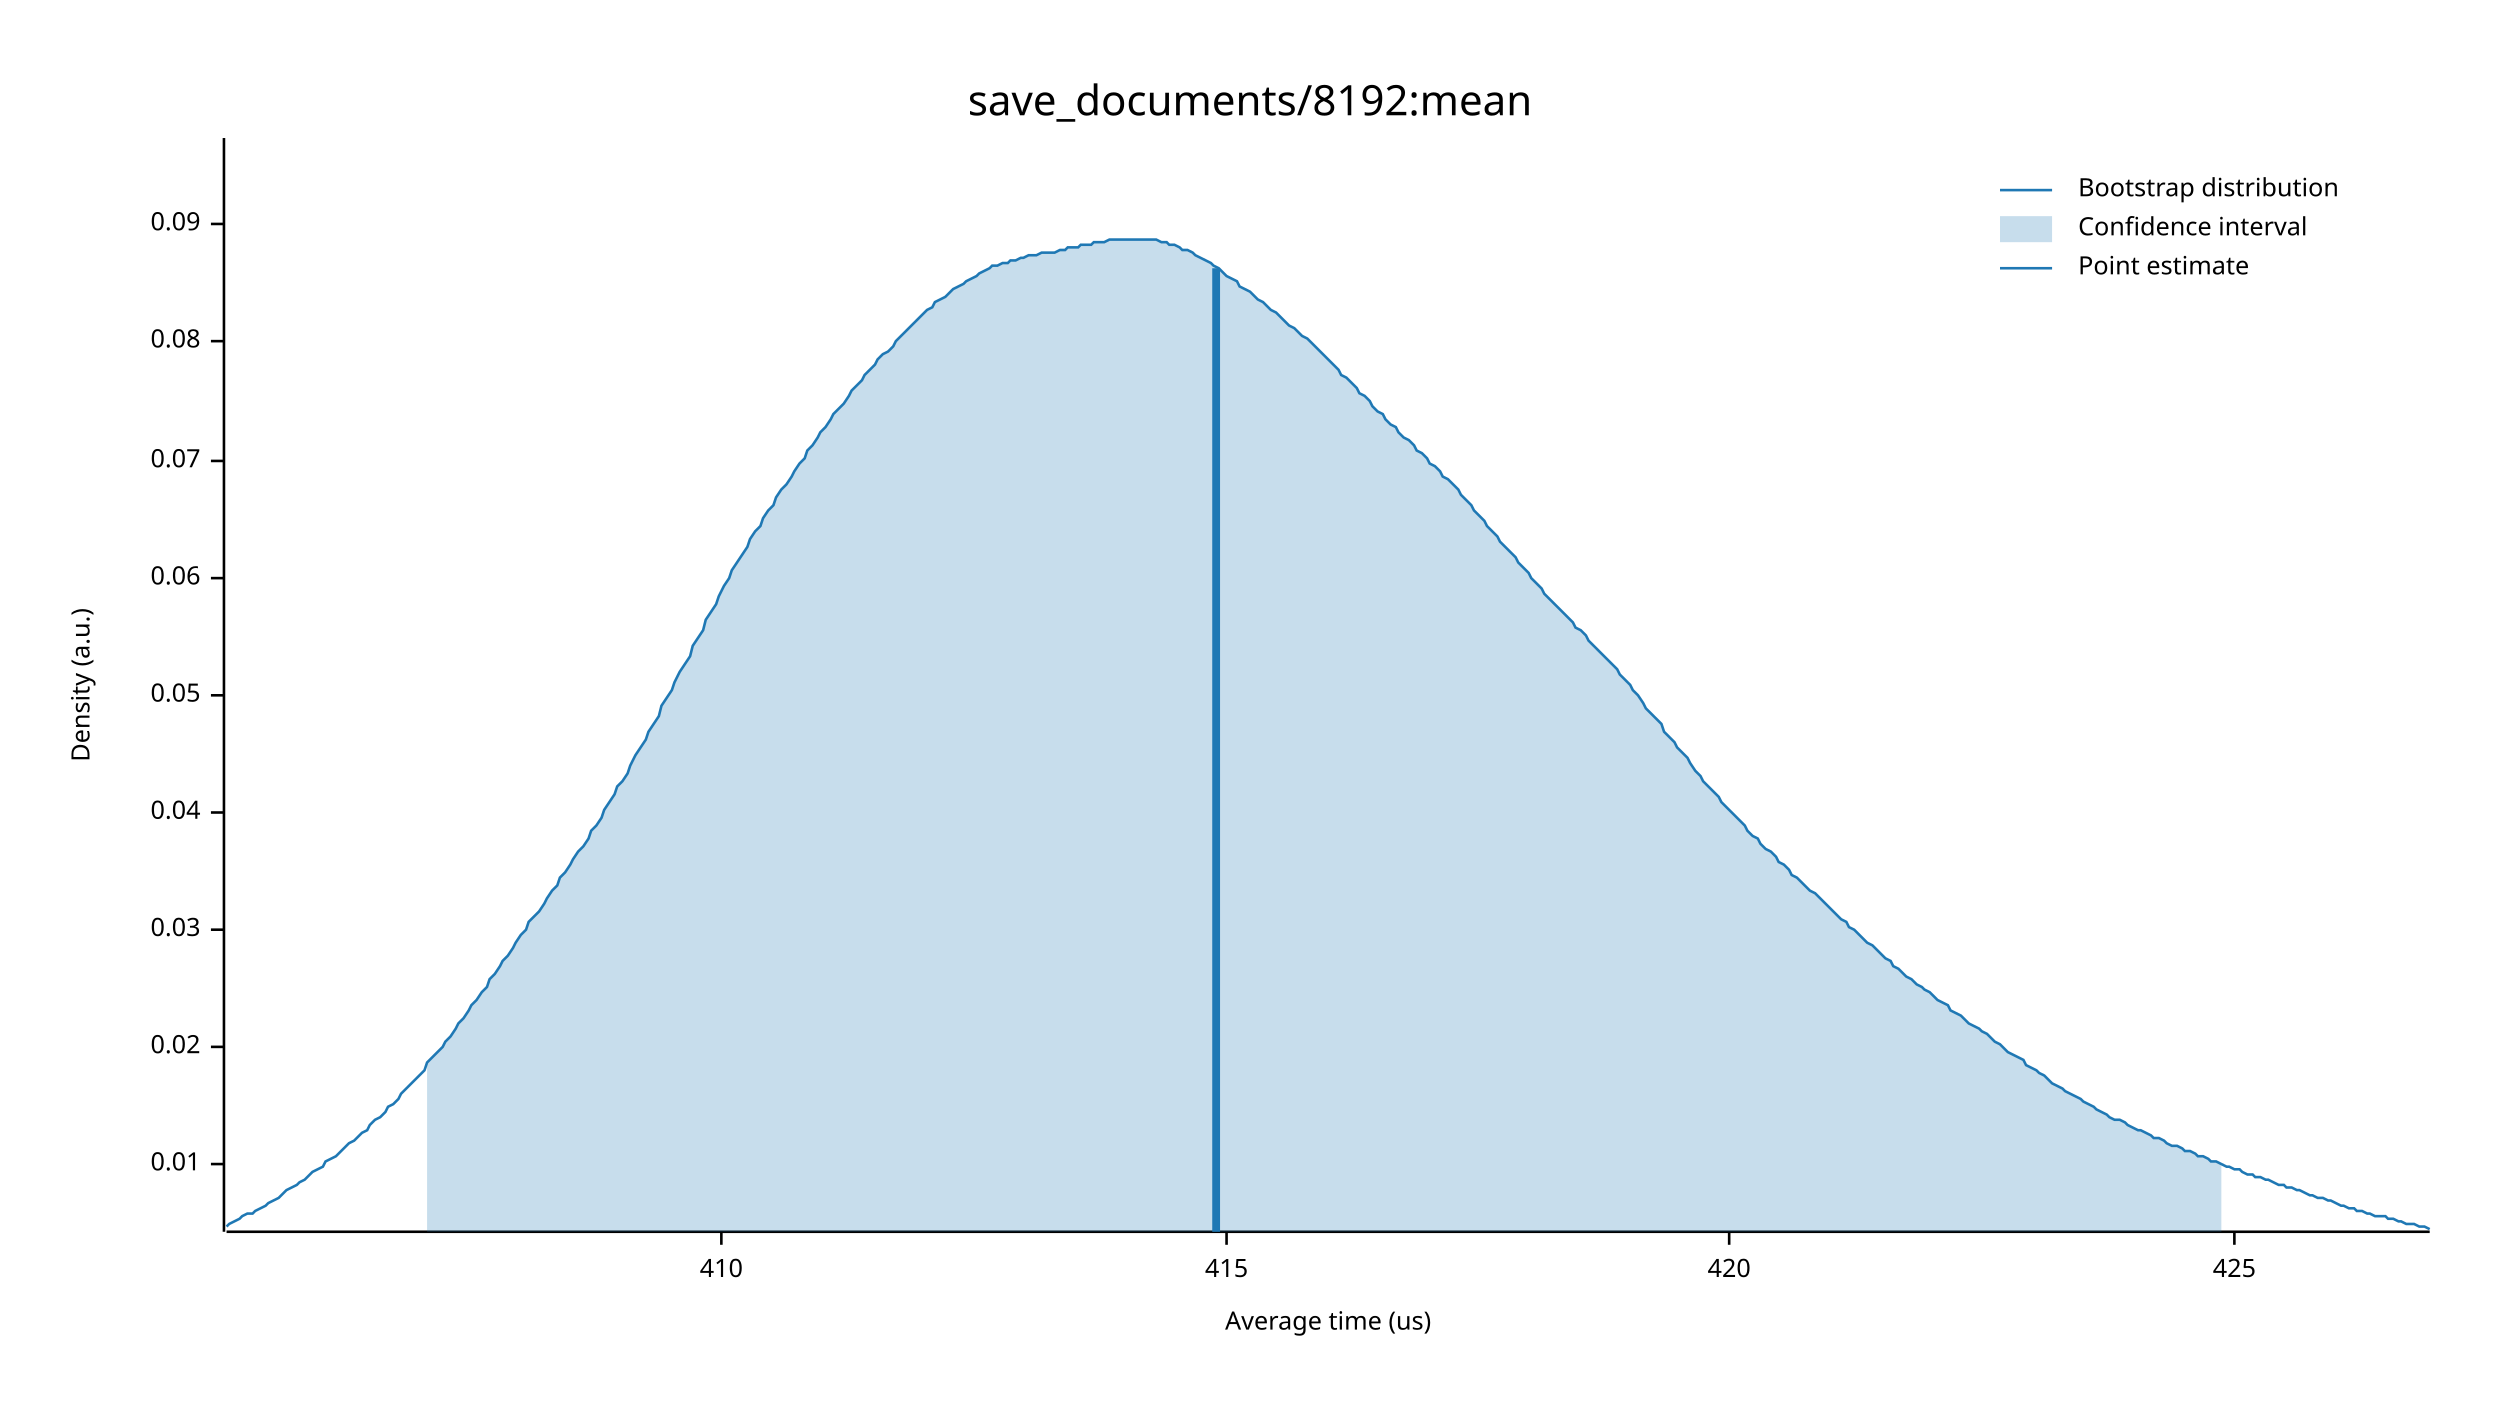
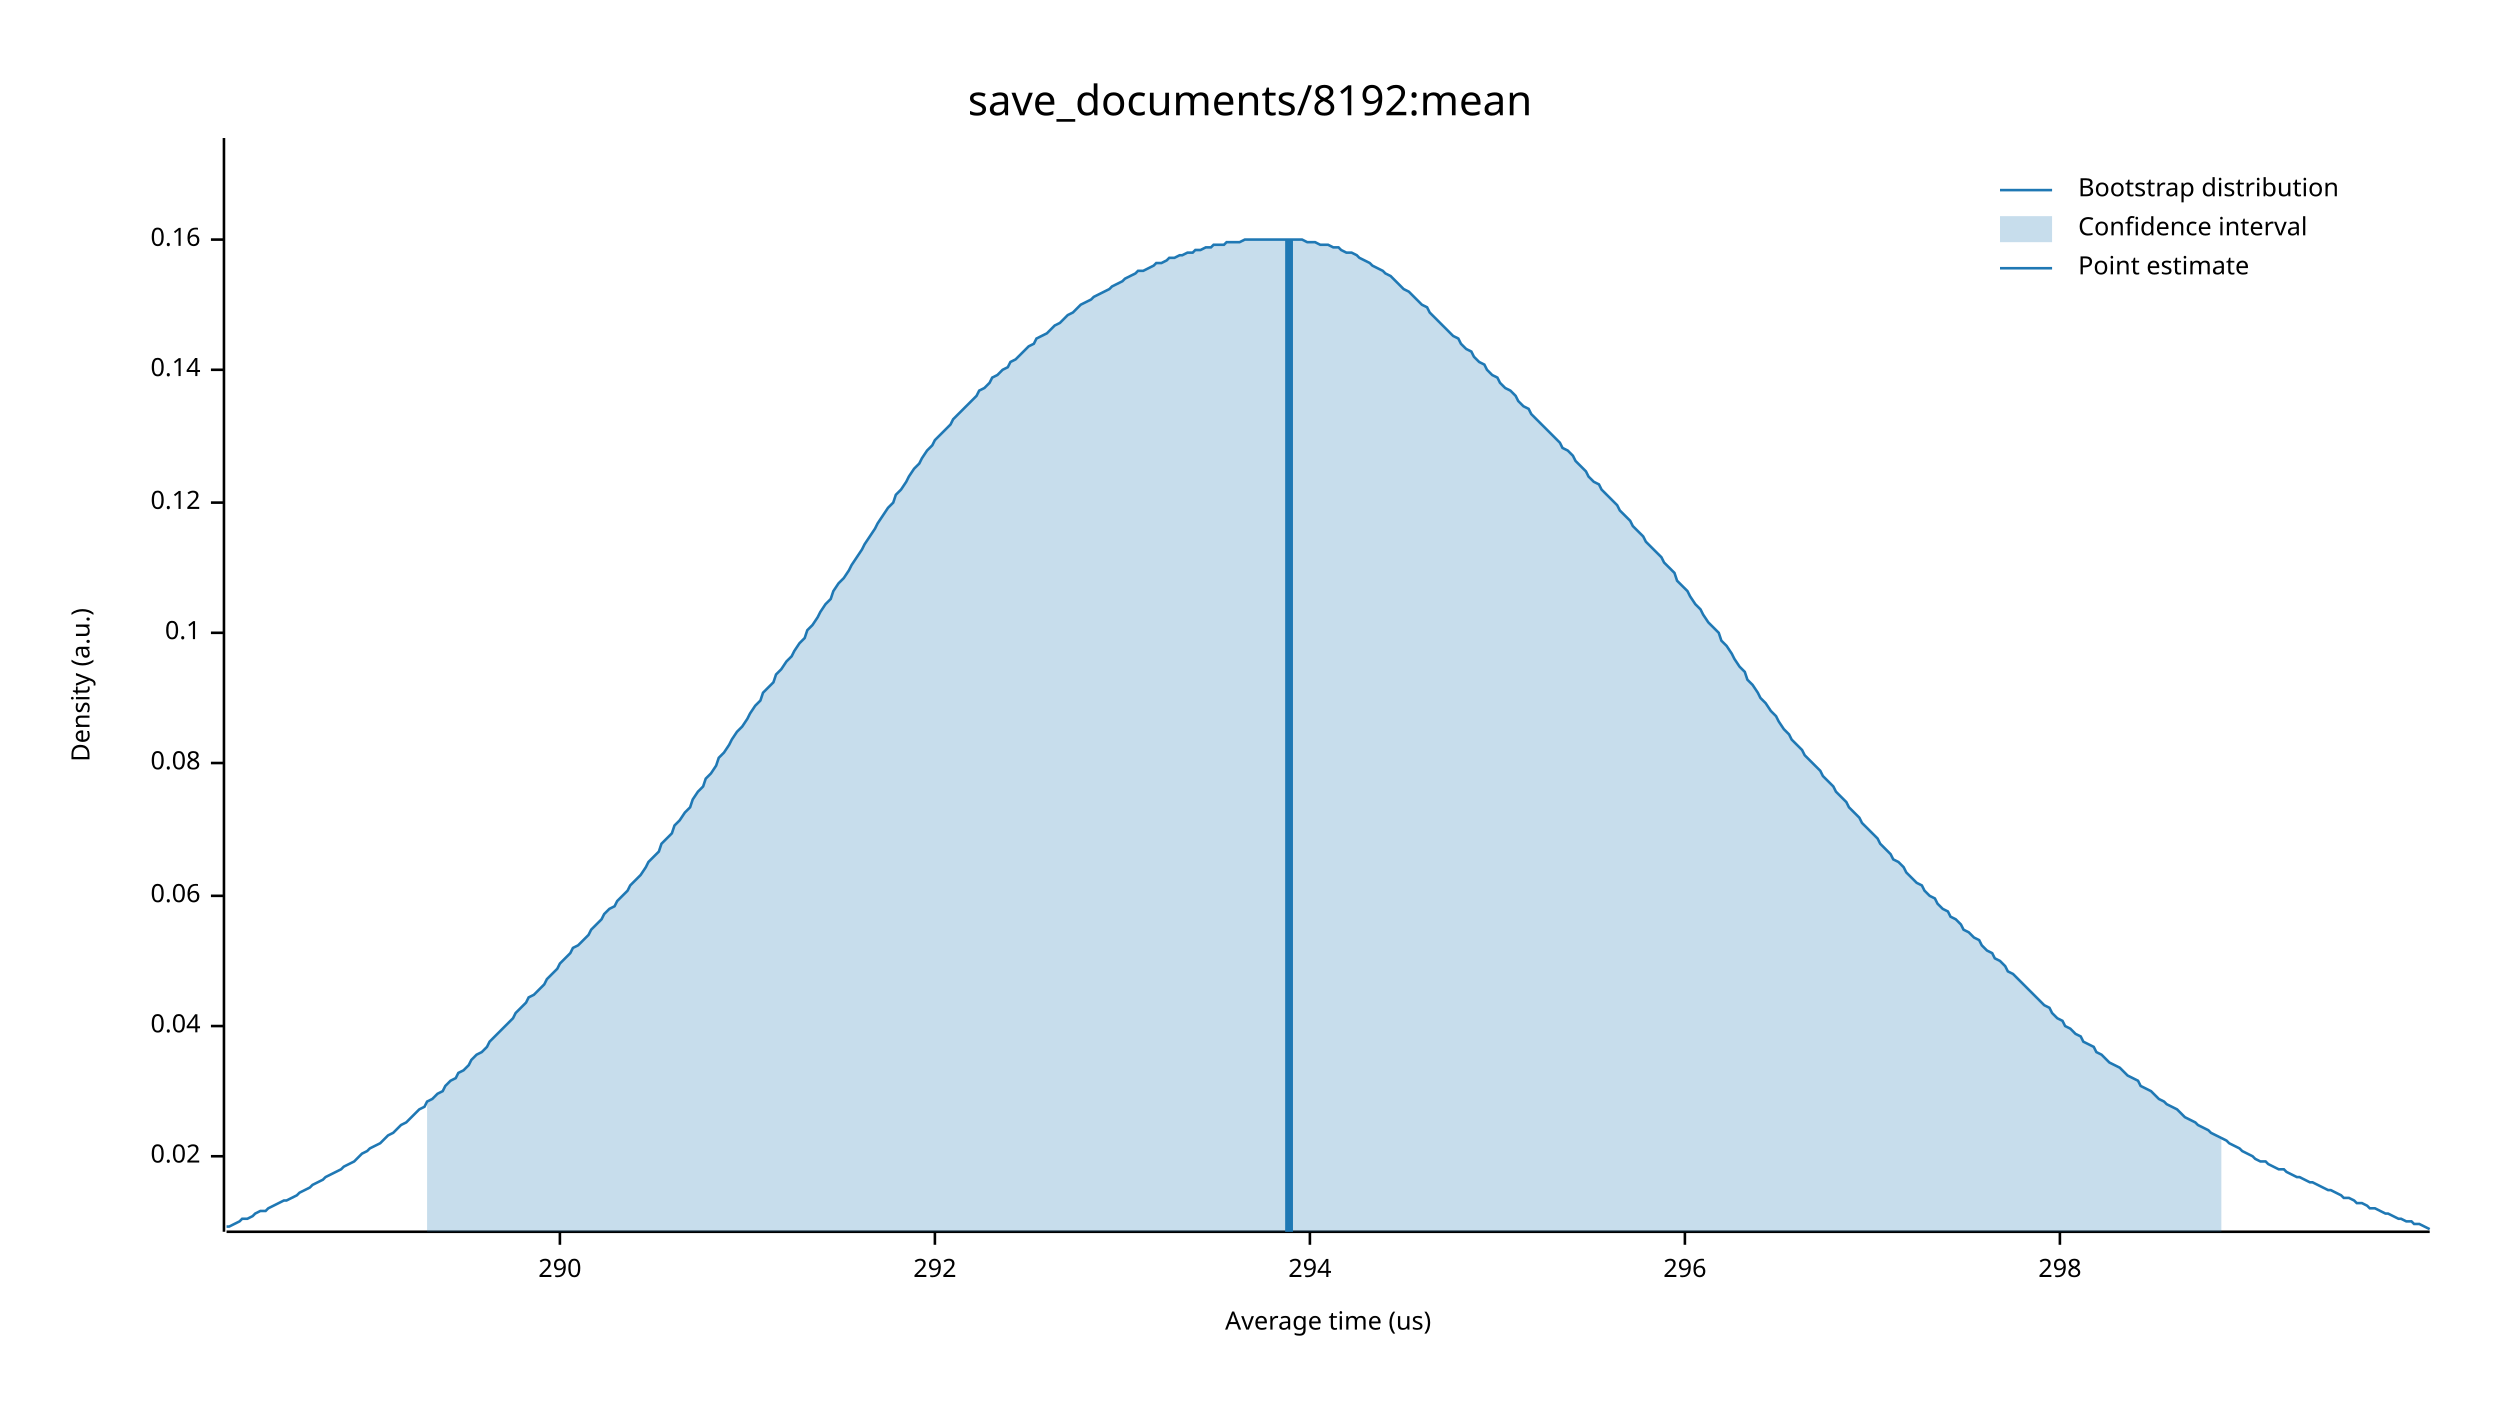
<svg xmlns="http://www.w3.org/2000/svg" width="960" height="540" viewBox="0 0 960 540">
  <text x="480" y="32" dy="0.76em" text-anchor="middle" font-family="sans-serif" font-size="16.129" opacity="1" fill="#000000">
save_documents/8192:mean
</text>
  <text x="27" y="263" dy="0.76em" text-anchor="middle" font-family="sans-serif" font-size="9.677" opacity="1" fill="#000000" transform="rotate(270, 27, 263)">
Density (a.u.)
</text>
  <text x="510" y="513" dy="-0.5ex" text-anchor="middle" font-family="sans-serif" font-size="9.677" opacity="1" fill="#000000">
Average time (us)
</text>
  <polyline fill="none" opacity="1" stroke="#000000" stroke-width="1" points="86,53 86,473 " />
-   <text x="77" y="447" dy="0.5ex" text-anchor="end" font-family="sans-serif" font-size="9.677" opacity="1" fill="#000000">
- 0.01
- </text>
-   <polyline fill="none" opacity="1" stroke="#000000" stroke-width="1" points="81,447 86,447 " />
-   <text x="77" y="402" dy="0.5ex" text-anchor="end" font-family="sans-serif" font-size="9.677" opacity="1" fill="#000000">
+   <text x="77" y="444" dy="0.5ex" text-anchor="end" font-family="sans-serif" font-size="9.677" opacity="1" fill="#000000">
0.02
</text>
-   <polyline fill="none" opacity="1" stroke="#000000" stroke-width="1" points="81,402 86,402 " />
-   <text x="77" y="357" dy="0.5ex" text-anchor="end" font-family="sans-serif" font-size="9.677" opacity="1" fill="#000000">
- 0.03
- </text>
-   <polyline fill="none" opacity="1" stroke="#000000" stroke-width="1" points="81,357 86,357 " />
-   <text x="77" y="312" dy="0.5ex" text-anchor="end" font-family="sans-serif" font-size="9.677" opacity="1" fill="#000000">
+   <polyline fill="none" opacity="1" stroke="#000000" stroke-width="1" points="81,444 86,444 " />
+   <text x="77" y="394" dy="0.5ex" text-anchor="end" font-family="sans-serif" font-size="9.677" opacity="1" fill="#000000">
0.04
</text>
-   <polyline fill="none" opacity="1" stroke="#000000" stroke-width="1" points="81,312 86,312 " />
-   <text x="77" y="267" dy="0.5ex" text-anchor="end" font-family="sans-serif" font-size="9.677" opacity="1" fill="#000000">
- 0.05
- </text>
-   <polyline fill="none" opacity="1" stroke="#000000" stroke-width="1" points="81,267 86,267 " />
-   <text x="77" y="222" dy="0.5ex" text-anchor="end" font-family="sans-serif" font-size="9.677" opacity="1" fill="#000000">
+   <polyline fill="none" opacity="1" stroke="#000000" stroke-width="1" points="81,394 86,394 " />
+   <text x="77" y="344" dy="0.5ex" text-anchor="end" font-family="sans-serif" font-size="9.677" opacity="1" fill="#000000">
0.06
</text>
-   <polyline fill="none" opacity="1" stroke="#000000" stroke-width="1" points="81,222 86,222 " />
-   <text x="77" y="177" dy="0.5ex" text-anchor="end" font-family="sans-serif" font-size="9.677" opacity="1" fill="#000000">
- 0.07
- </text>
-   <polyline fill="none" opacity="1" stroke="#000000" stroke-width="1" points="81,177 86,177 " />
-   <text x="77" y="131" dy="0.5ex" text-anchor="end" font-family="sans-serif" font-size="9.677" opacity="1" fill="#000000">
+   <polyline fill="none" opacity="1" stroke="#000000" stroke-width="1" points="81,344 86,344 " />
+   <text x="77" y="293" dy="0.5ex" text-anchor="end" font-family="sans-serif" font-size="9.677" opacity="1" fill="#000000">
0.08
</text>
-   <polyline fill="none" opacity="1" stroke="#000000" stroke-width="1" points="81,131 86,131 " />
-   <text x="77" y="86" dy="0.5ex" text-anchor="end" font-family="sans-serif" font-size="9.677" opacity="1" fill="#000000">
- 0.09
+   <polyline fill="none" opacity="1" stroke="#000000" stroke-width="1" points="81,293 86,293 " />
+   <text x="77" y="243" dy="0.5ex" text-anchor="end" font-family="sans-serif" font-size="9.677" opacity="1" fill="#000000">
+ 0.1
</text>
-   <polyline fill="none" opacity="1" stroke="#000000" stroke-width="1" points="81,86 86,86 " />
+   <polyline fill="none" opacity="1" stroke="#000000" stroke-width="1" points="81,243 86,243 " />
+   <text x="77" y="193" dy="0.5ex" text-anchor="end" font-family="sans-serif" font-size="9.677" opacity="1" fill="#000000">
+ 0.12
+ </text>
+   <polyline fill="none" opacity="1" stroke="#000000" stroke-width="1" points="81,193 86,193 " />
+   <text x="77" y="142" dy="0.5ex" text-anchor="end" font-family="sans-serif" font-size="9.677" opacity="1" fill="#000000">
+ 0.14
+ </text>
+   <polyline fill="none" opacity="1" stroke="#000000" stroke-width="1" points="81,142 86,142 " />
+   <text x="77" y="92" dy="0.5ex" text-anchor="end" font-family="sans-serif" font-size="9.677" opacity="1" fill="#000000">
+ 0.16
+ </text>
+   <polyline fill="none" opacity="1" stroke="#000000" stroke-width="1" points="81,92 86,92 " />
  <polyline fill="none" opacity="1" stroke="#000000" stroke-width="1" points="87,473 933,473 " />
-   <text x="277" y="483" dy="0.76em" text-anchor="middle" font-family="sans-serif" font-size="9.677" opacity="1" fill="#000000">
- 410
+   <text x="215" y="483" dy="0.76em" text-anchor="middle" font-family="sans-serif" font-size="9.677" opacity="1" fill="#000000">
+ 290
</text>
-   <polyline fill="none" opacity="1" stroke="#000000" stroke-width="1" points="277,473 277,478 " />
-   <text x="471" y="483" dy="0.76em" text-anchor="middle" font-family="sans-serif" font-size="9.677" opacity="1" fill="#000000">
- 415
+   <polyline fill="none" opacity="1" stroke="#000000" stroke-width="1" points="215,473 215,478 " />
+   <text x="359" y="483" dy="0.76em" text-anchor="middle" font-family="sans-serif" font-size="9.677" opacity="1" fill="#000000">
+ 292
</text>
-   <polyline fill="none" opacity="1" stroke="#000000" stroke-width="1" points="471,473 471,478 " />
-   <text x="664" y="483" dy="0.76em" text-anchor="middle" font-family="sans-serif" font-size="9.677" opacity="1" fill="#000000">
- 420
+   <polyline fill="none" opacity="1" stroke="#000000" stroke-width="1" points="359,473 359,478 " />
+   <text x="503" y="483" dy="0.76em" text-anchor="middle" font-family="sans-serif" font-size="9.677" opacity="1" fill="#000000">
+ 294
</text>
-   <polyline fill="none" opacity="1" stroke="#000000" stroke-width="1" points="664,473 664,478 " />
-   <text x="858" y="483" dy="0.76em" text-anchor="middle" font-family="sans-serif" font-size="9.677" opacity="1" fill="#000000">
- 425
+   <polyline fill="none" opacity="1" stroke="#000000" stroke-width="1" points="503,473 503,478 " />
+   <text x="647" y="483" dy="0.76em" text-anchor="middle" font-family="sans-serif" font-size="9.677" opacity="1" fill="#000000">
+ 296
</text>
-   <polyline fill="none" opacity="1" stroke="#000000" stroke-width="1" points="858,473 858,478 " />
-   <polyline fill="none" opacity="1" stroke="#1F78B4" stroke-width="1" points="87,471 88,470 90,469 92,468 93,467 95,466 97,466 98,465 100,464 102,463 103,462 105,461 107,460 109,458 110,457 112,456 114,455 115,454 117,453 119,451 120,450 122,449 124,448 125,446 127,445 129,444 131,442 132,441 134,439 136,438 137,437 139,435 141,434 142,432 144,430 146,429 148,427 149,425 151,424 153,422 154,420 156,418 158,416 159,415 161,413 163,411 164,408 166,406 168,404 170,402 171,400 173,398 175,395 176,393 178,391 180,388 181,386 183,384 185,381 187,379 188,376 190,374 192,371 193,369 195,367 197,364 198,362 200,359 202,357 203,354 205,352 207,350 209,347 210,345 212,342 214,340 215,337 217,335 219,332 220,330 222,327 224,325 226,322 227,319 229,317 231,314 232,311 234,308 236,305 237,302 239,300 241,297 242,294 244,290 246,287 248,284 249,281 251,278 253,275 254,271 256,268 258,265 259,262 261,258 263,255 265,252 266,248 268,245 270,242 271,238 273,235 275,232 276,229 278,225 280,222 281,219 283,216 285,213 287,210 288,207 290,204 292,202 293,199 295,196 297,194 298,191 300,188 302,186 304,183 305,181 307,178 309,176 310,173 312,171 314,168 315,166 317,164 319,161 320,159 322,157 324,155 326,152 327,150 329,148 331,146 332,144 334,142 336,140 337,138 339,136 341,135 343,133 344,131 346,129 348,127 349,126 351,124 353,122 354,121 356,119 358,118 359,116 361,115 363,114 365,112 366,111 368,110 370,109 371,108 373,107 375,106 376,105 378,104 380,103 381,102 383,102 385,101 387,101 388,100 390,100 392,99 393,99 395,98 397,98 398,98 400,97 402,97 404,97 405,97 407,96 409,96 410,95 412,95 414,95 415,94 417,94 419,94 420,93 422,93 424,93 426,92 427,92 429,92 431,92 432,92 434,92 436,92 437,92 439,92 441,92 443,92 444,92 446,93 448,93 449,94 451,94 453,95 454,96 456,96 458,97 459,98 461,99 463,100 465,101 466,102 468,103 470,105 471,106 473,107 475,108 476,110 478,111 480,112 482,114 483,115 485,116 487,118 488,119 490,120 492,122 493,123 495,125 497,126 498,127 500,129 502,130 504,132 505,133 507,135 509,137 510,138 512,140 514,142 515,144 517,145 519,147 521,149 522,151 524,152 526,154 527,156 529,158 531,159 532,161 534,163 536,164 537,166 539,168 541,169 543,171 544,173 546,174 548,176 549,178 551,179 553,181 554,183 556,184 558,186 560,188 561,190 563,192 565,194 566,196 568,198 570,200 571,202 573,204 575,206 576,208 578,210 580,212 582,214 583,216 585,218 587,220 588,222 590,224 592,226 593,228 595,230 597,232 599,234 600,235 602,237 604,239 605,241 607,242 609,244 610,246 612,248 614,250 615,251 617,253 619,255 621,257 622,259 624,261 626,263 627,265 629,267 631,270 632,272 634,274 636,276 638,278 639,281 641,283 643,285 644,287 646,289 648,291 649,293 651,296 653,298 654,300 656,302 658,304 660,306 661,308 663,310 665,312 666,313 668,315 670,317 671,319 673,321 675,322 676,324 678,326 680,327 682,329 683,331 685,332 687,334 688,336 690,337 692,339 693,340 695,342 697,343 699,345 700,346 702,348 704,350 705,351 707,353 709,354 710,356 712,357 714,359 715,360 717,362 719,363 721,365 722,366 724,368 726,369 727,371 729,372 731,374 732,375 734,376 736,378 738,379 739,380 741,381 743,383 744,384 746,385 748,386 749,388 751,389 753,390 754,391 756,393 758,394 760,395 761,396 763,397 765,399 766,400 768,401 770,403 771,404 773,405 775,406 777,407 778,409 780,410 782,411 783,412 785,413 787,415 788,416 790,417 792,418 793,419 795,420 797,421 799,422 800,423 802,424 804,425 805,426 807,427 809,428 810,429 812,430 814,430 816,431 817,432 819,433 821,434 822,434 824,435 826,436 827,437 829,437 831,438 832,439 834,440 836,440 838,441 839,442 841,442 843,443 844,444 846,444 848,445 849,446 851,446 853,447 855,448 856,448 858,449 860,449 861,450 863,451 865,451 866,452 868,452 870,453 871,453 873,454 875,455 877,455 878,456 880,456 882,457 883,457 885,458 887,459 888,459 890,460 892,460 894,461 895,461 897,462 899,463 900,463 902,464 904,464 905,465 907,465 909,466 910,466 912,467 914,467 916,467 917,468 919,468 921,469 922,469 924,470 926,470 927,470 929,471 931,471 933,472 " />
-   <polygon opacity="0.25" fill="#1F78B4" points="164,408 166,406 168,404 170,402 171,400 173,398 175,395 176,393 178,391 180,388 181,386 183,384 185,381 187,379 188,376 190,374 192,371 193,369 195,367 197,364 198,362 200,359 202,357 203,354 205,352 207,350 209,347 210,345 212,342 214,340 215,337 217,335 219,332 220,330 222,327 224,325 226,322 227,319 229,317 231,314 232,311 234,308 236,305 237,302 239,300 241,297 242,294 244,290 246,287 248,284 249,281 251,278 253,275 254,271 256,268 258,265 259,262 261,258 263,255 265,252 266,248 268,245 270,242 271,238 273,235 275,232 276,229 278,225 280,222 281,219 283,216 285,213 287,210 288,207 290,204 292,202 293,199 295,196 297,194 298,191 300,188 302,186 304,183 305,181 307,178 309,176 310,173 312,171 314,168 315,166 317,164 319,161 320,159 322,157 324,155 326,152 327,150 329,148 331,146 332,144 334,142 336,140 337,138 339,136 341,135 343,133 344,131 346,129 348,127 349,126 351,124 353,122 354,121 356,119 358,118 359,116 361,115 363,114 365,112 366,111 368,110 370,109 371,108 373,107 375,106 376,105 378,104 380,103 381,102 383,102 385,101 387,101 388,100 390,100 392,99 393,99 395,98 397,98 398,98 400,97 402,97 404,97 405,97 407,96 409,96 410,95 412,95 414,95 415,94 417,94 419,94 420,93 422,93 424,93 426,92 427,92 429,92 431,92 432,92 434,92 436,92 437,92 439,92 441,92 443,92 444,92 446,93 448,93 449,94 451,94 453,95 454,96 456,96 458,97 459,98 461,99 463,100 465,101 466,102 468,103 470,105 471,106 473,107 475,108 476,110 478,111 480,112 482,114 483,115 485,116 487,118 488,119 490,120 492,122 493,123 495,125 497,126 498,127 500,129 502,130 504,132 505,133 507,135 509,137 510,138 512,140 514,142 515,144 517,145 519,147 521,149 522,151 524,152 526,154 527,156 529,158 531,159 532,161 534,163 536,164 537,166 539,168 541,169 543,171 544,173 546,174 548,176 549,178 551,179 553,181 554,183 556,184 558,186 560,188 561,190 563,192 565,194 566,196 568,198 570,200 571,202 573,204 575,206 576,208 578,210 580,212 582,214 583,216 585,218 587,220 588,222 590,224 592,226 593,228 595,230 597,232 599,234 600,235 602,237 604,239 605,241 607,242 609,244 610,246 612,248 614,250 615,251 617,253 619,255 621,257 622,259 624,261 626,263 627,265 629,267 631,270 632,272 634,274 636,276 638,278 639,281 641,283 643,285 644,287 646,289 648,291 649,293 651,296 653,298 654,300 656,302 658,304 660,306 661,308 663,310 665,312 666,313 668,315 670,317 671,319 673,321 675,322 676,324 678,326 680,327 682,329 683,331 685,332 687,334 688,336 690,337 692,339 693,340 695,342 697,343 699,345 700,346 702,348 704,350 705,351 707,353 709,354 710,356 712,357 714,359 715,360 717,362 719,363 721,365 722,366 724,368 726,369 727,371 729,372 731,374 732,375 734,376 736,378 738,379 739,380 741,381 743,383 744,384 746,385 748,386 749,388 751,389 753,390 754,391 756,393 758,394 760,395 761,396 763,397 765,399 766,400 768,401 770,403 771,404 773,405 775,406 777,407 778,409 780,410 782,411 783,412 785,413 787,415 788,416 790,417 792,418 793,419 795,420 797,421 799,422 800,423 802,424 804,425 805,426 807,427 809,428 810,429 812,430 814,430 816,431 817,432 819,433 821,434 822,434 824,435 826,436 827,437 829,437 831,438 832,439 834,440 836,440 838,441 839,442 841,442 843,443 844,444 846,444 848,445 849,446 851,446 853,447 853,473 164,473 " />
-   <polyline fill="none" opacity="1" stroke="#1F78B4" stroke-width="3" points="467,473 467,103 " />
+   <polyline fill="none" opacity="1" stroke="#000000" stroke-width="1" points="647,473 647,478 " />
+   <text x="791" y="483" dy="0.76em" text-anchor="middle" font-family="sans-serif" font-size="9.677" opacity="1" fill="#000000">
+ 298
+ </text>
+   <polyline fill="none" opacity="1" stroke="#000000" stroke-width="1" points="791,473 791,478 " />
+   <polyline fill="none" opacity="1" stroke="#1F78B4" stroke-width="1" points="87,471 88,471 90,470 92,469 93,468 95,468 97,467 98,466 100,465 102,465 103,464 105,463 107,462 109,461 110,461 112,460 114,459 115,458 117,457 119,456 120,455 122,454 124,453 125,452 127,451 129,450 131,449 132,448 134,447 136,446 137,445 139,443 141,442 142,441 144,440 146,439 148,437 149,436 151,435 153,433 154,432 156,431 158,429 159,428 161,426 163,425 164,423 166,422 168,420 170,419 171,417 173,415 175,414 176,412 178,411 180,409 181,407 183,405 185,404 187,402 188,400 190,398 192,396 193,395 195,393 197,391 198,389 200,387 202,385 203,383 205,382 207,380 209,378 210,376 212,374 214,372 215,370 217,368 219,366 220,364 222,363 224,361 226,359 227,357 229,355 231,353 232,351 234,349 236,348 237,346 239,344 241,342 242,340 244,338 246,336 248,333 249,331 251,329 253,327 254,324 256,322 258,320 259,317 261,315 263,312 265,310 266,307 268,304 270,302 271,299 273,297 275,294 276,291 278,289 280,286 281,284 283,281 285,279 287,276 288,274 290,271 292,269 293,266 295,264 297,262 298,259 300,257 302,254 304,252 305,250 307,247 309,245 310,242 312,240 314,237 315,235 317,232 319,230 320,227 322,224 324,222 326,219 327,217 329,214 331,211 332,209 334,206 336,203 337,201 339,198 341,195 343,193 344,190 346,188 348,185 349,183 351,180 353,178 354,176 356,173 358,171 359,169 361,167 363,165 365,163 366,161 368,159 370,157 371,156 373,154 375,152 376,150 378,149 380,147 381,145 383,144 385,142 387,141 388,139 390,138 392,136 393,135 395,133 397,132 398,130 400,129 402,128 404,126 405,125 407,124 409,122 410,121 412,120 414,118 415,117 417,116 419,115 420,114 422,113 424,112 426,111 427,110 429,109 431,108 432,107 434,106 436,105 437,104 439,104 441,103 443,102 444,101 446,101 448,100 449,99 451,99 453,98 454,98 456,97 458,97 459,96 461,96 463,95 465,95 466,94 468,94 470,94 471,93 473,93 475,93 476,93 478,92 480,92 482,92 483,92 485,92 487,92 488,92 490,92 492,92 493,92 495,92 497,92 498,92 500,92 502,93 504,93 505,93 507,94 509,94 510,94 512,95 514,95 515,96 517,97 519,97 521,98 522,99 524,100 526,101 527,102 529,103 531,104 532,105 534,106 536,108 537,109 539,111 541,112 543,114 544,115 546,117 548,118 549,120 551,122 553,124 554,125 556,127 558,129 560,130 561,132 563,134 565,135 566,137 568,139 570,140 571,142 573,144 575,145 576,147 578,149 580,150 582,152 583,154 585,156 587,157 588,159 590,161 592,163 593,164 595,166 597,168 599,170 600,172 602,173 604,175 605,177 607,179 609,181 610,183 612,185 614,186 615,188 617,190 619,192 621,194 622,196 624,198 626,200 627,202 629,204 631,206 632,208 634,210 636,212 638,214 639,216 641,218 643,220 644,223 646,225 648,227 649,229 651,232 653,234 654,236 656,239 658,241 660,243 661,246 663,248 665,251 666,253 668,256 670,258 671,261 673,263 675,266 676,268 678,270 680,273 682,275 683,277 685,280 687,282 688,284 690,286 692,288 693,290 695,292 697,294 699,296 700,298 702,300 704,302 705,304 707,306 709,308 710,310 712,312 714,314 715,316 717,318 719,320 721,322 722,324 724,326 726,328 727,330 729,331 731,333 732,335 734,337 736,339 738,340 739,342 741,344 743,345 744,347 746,349 748,350 749,352 751,353 753,355 754,357 756,358 758,360 760,361 761,363 763,365 765,366 766,368 768,369 770,371 771,373 773,374 775,376 777,378 778,379 780,381 782,383 783,384 785,386 787,387 788,389 790,391 792,392 793,394 795,395 797,397 799,398 800,400 802,401 804,402 805,404 807,405 809,407 810,408 812,409 814,410 816,412 817,413 819,414 821,415 822,417 824,418 826,419 827,420 829,422 831,423 832,424 834,425 836,426 838,428 839,429 841,430 843,431 844,432 846,433 848,434 849,435 851,436 853,437 855,438 856,439 858,440 860,441 861,442 863,443 865,444 866,445 868,446 870,446 871,447 873,448 875,449 877,449 878,450 880,451 882,452 883,452 885,453 887,454 888,454 890,455 892,456 894,457 895,457 897,458 899,459 900,460 902,460 904,461 905,462 907,462 909,463 910,464 912,464 914,465 916,466 917,466 919,467 921,468 922,468 924,469 926,469 927,470 929,470 931,471 933,472 " />
+   <polygon opacity="0.25" fill="#1F78B4" points="164,423 166,422 168,420 170,419 171,417 173,415 175,414 176,412 178,411 180,409 181,407 183,405 185,404 187,402 188,400 190,398 192,396 193,395 195,393 197,391 198,389 200,387 202,385 203,383 205,382 207,380 209,378 210,376 212,374 214,372 215,370 217,368 219,366 220,364 222,363 224,361 226,359 227,357 229,355 231,353 232,351 234,349 236,348 237,346 239,344 241,342 242,340 244,338 246,336 248,333 249,331 251,329 253,327 254,324 256,322 258,320 259,317 261,315 263,312 265,310 266,307 268,304 270,302 271,299 273,297 275,294 276,291 278,289 280,286 281,284 283,281 285,279 287,276 288,274 290,271 292,269 293,266 295,264 297,262 298,259 300,257 302,254 304,252 305,250 307,247 309,245 310,242 312,240 314,237 315,235 317,232 319,230 320,227 322,224 324,222 326,219 327,217 329,214 331,211 332,209 334,206 336,203 337,201 339,198 341,195 343,193 344,190 346,188 348,185 349,183 351,180 353,178 354,176 356,173 358,171 359,169 361,167 363,165 365,163 366,161 368,159 370,157 371,156 373,154 375,152 376,150 378,149 380,147 381,145 383,144 385,142 387,141 388,139 390,138 392,136 393,135 395,133 397,132 398,130 400,129 402,128 404,126 405,125 407,124 409,122 410,121 412,120 414,118 415,117 417,116 419,115 420,114 422,113 424,112 426,111 427,110 429,109 431,108 432,107 434,106 436,105 437,104 439,104 441,103 443,102 444,101 446,101 448,100 449,99 451,99 453,98 454,98 456,97 458,97 459,96 461,96 463,95 465,95 466,94 468,94 470,94 471,93 473,93 475,93 476,93 478,92 480,92 482,92 483,92 485,92 487,92 488,92 490,92 492,92 493,92 495,92 497,92 498,92 500,92 502,93 504,93 505,93 507,94 509,94 510,94 512,95 514,95 515,96 517,97 519,97 521,98 522,99 524,100 526,101 527,102 529,103 531,104 532,105 534,106 536,108 537,109 539,111 541,112 543,114 544,115 546,117 548,118 549,120 551,122 553,124 554,125 556,127 558,129 560,130 561,132 563,134 565,135 566,137 568,139 570,140 571,142 573,144 575,145 576,147 578,149 580,150 582,152 583,154 585,156 587,157 588,159 590,161 592,163 593,164 595,166 597,168 599,170 600,172 602,173 604,175 605,177 607,179 609,181 610,183 612,185 614,186 615,188 617,190 619,192 621,194 622,196 624,198 626,200 627,202 629,204 631,206 632,208 634,210 636,212 638,214 639,216 641,218 643,220 644,223 646,225 648,227 649,229 651,232 653,234 654,236 656,239 658,241 660,243 661,246 663,248 665,251 666,253 668,256 670,258 671,261 673,263 675,266 676,268 678,270 680,273 682,275 683,277 685,280 687,282 688,284 690,286 692,288 693,290 695,292 697,294 699,296 700,298 702,300 704,302 705,304 707,306 709,308 710,310 712,312 714,314 715,316 717,318 719,320 721,322 722,324 724,326 726,328 727,330 729,331 731,333 732,335 734,337 736,339 738,340 739,342 741,344 743,345 744,347 746,349 748,350 749,352 751,353 753,355 754,357 756,358 758,360 760,361 761,363 763,365 765,366 766,368 768,369 770,371 771,373 773,374 775,376 777,378 778,379 780,381 782,383 783,384 785,386 787,387 788,389 790,391 792,392 793,394 795,395 797,397 799,398 800,400 802,401 804,402 805,404 807,405 809,407 810,408 812,409 814,410 816,412 817,413 819,414 821,415 822,417 824,418 826,419 827,420 829,422 831,423 832,424 834,425 836,426 838,428 839,429 841,430 843,431 844,432 846,433 848,434 849,435 851,436 853,437 853,473 164,473 " />
+   <polyline fill="none" opacity="1" stroke="#1F78B4" stroke-width="3" points="495,473 495,92 " />
  <text x="798" y="68" dy="0.76em" text-anchor="start" font-family="sans-serif" font-size="9.677" opacity="1" fill="#000000">
Bootstrap distribution
</text>
  <text x="798" y="83" dy="0.76em" text-anchor="start" font-family="sans-serif" font-size="9.677" opacity="1" fill="#000000">
Confidence interval
</text>
  <text x="798" y="98" dy="0.76em" text-anchor="start" font-family="sans-serif" font-size="9.677" opacity="1" fill="#000000">
Point estimate
</text>
  <polyline fill="none" opacity="1" stroke="#1F78B4" stroke-width="1" points="768,73 788,73 " />
  <rect x="768" y="83" width="20" height="10" opacity="0.25" fill="#1F78B4" stroke="none" />
  <polyline fill="none" opacity="1" stroke="#1F78B4" stroke-width="1" points="768,103 788,103 " />
</svg>
